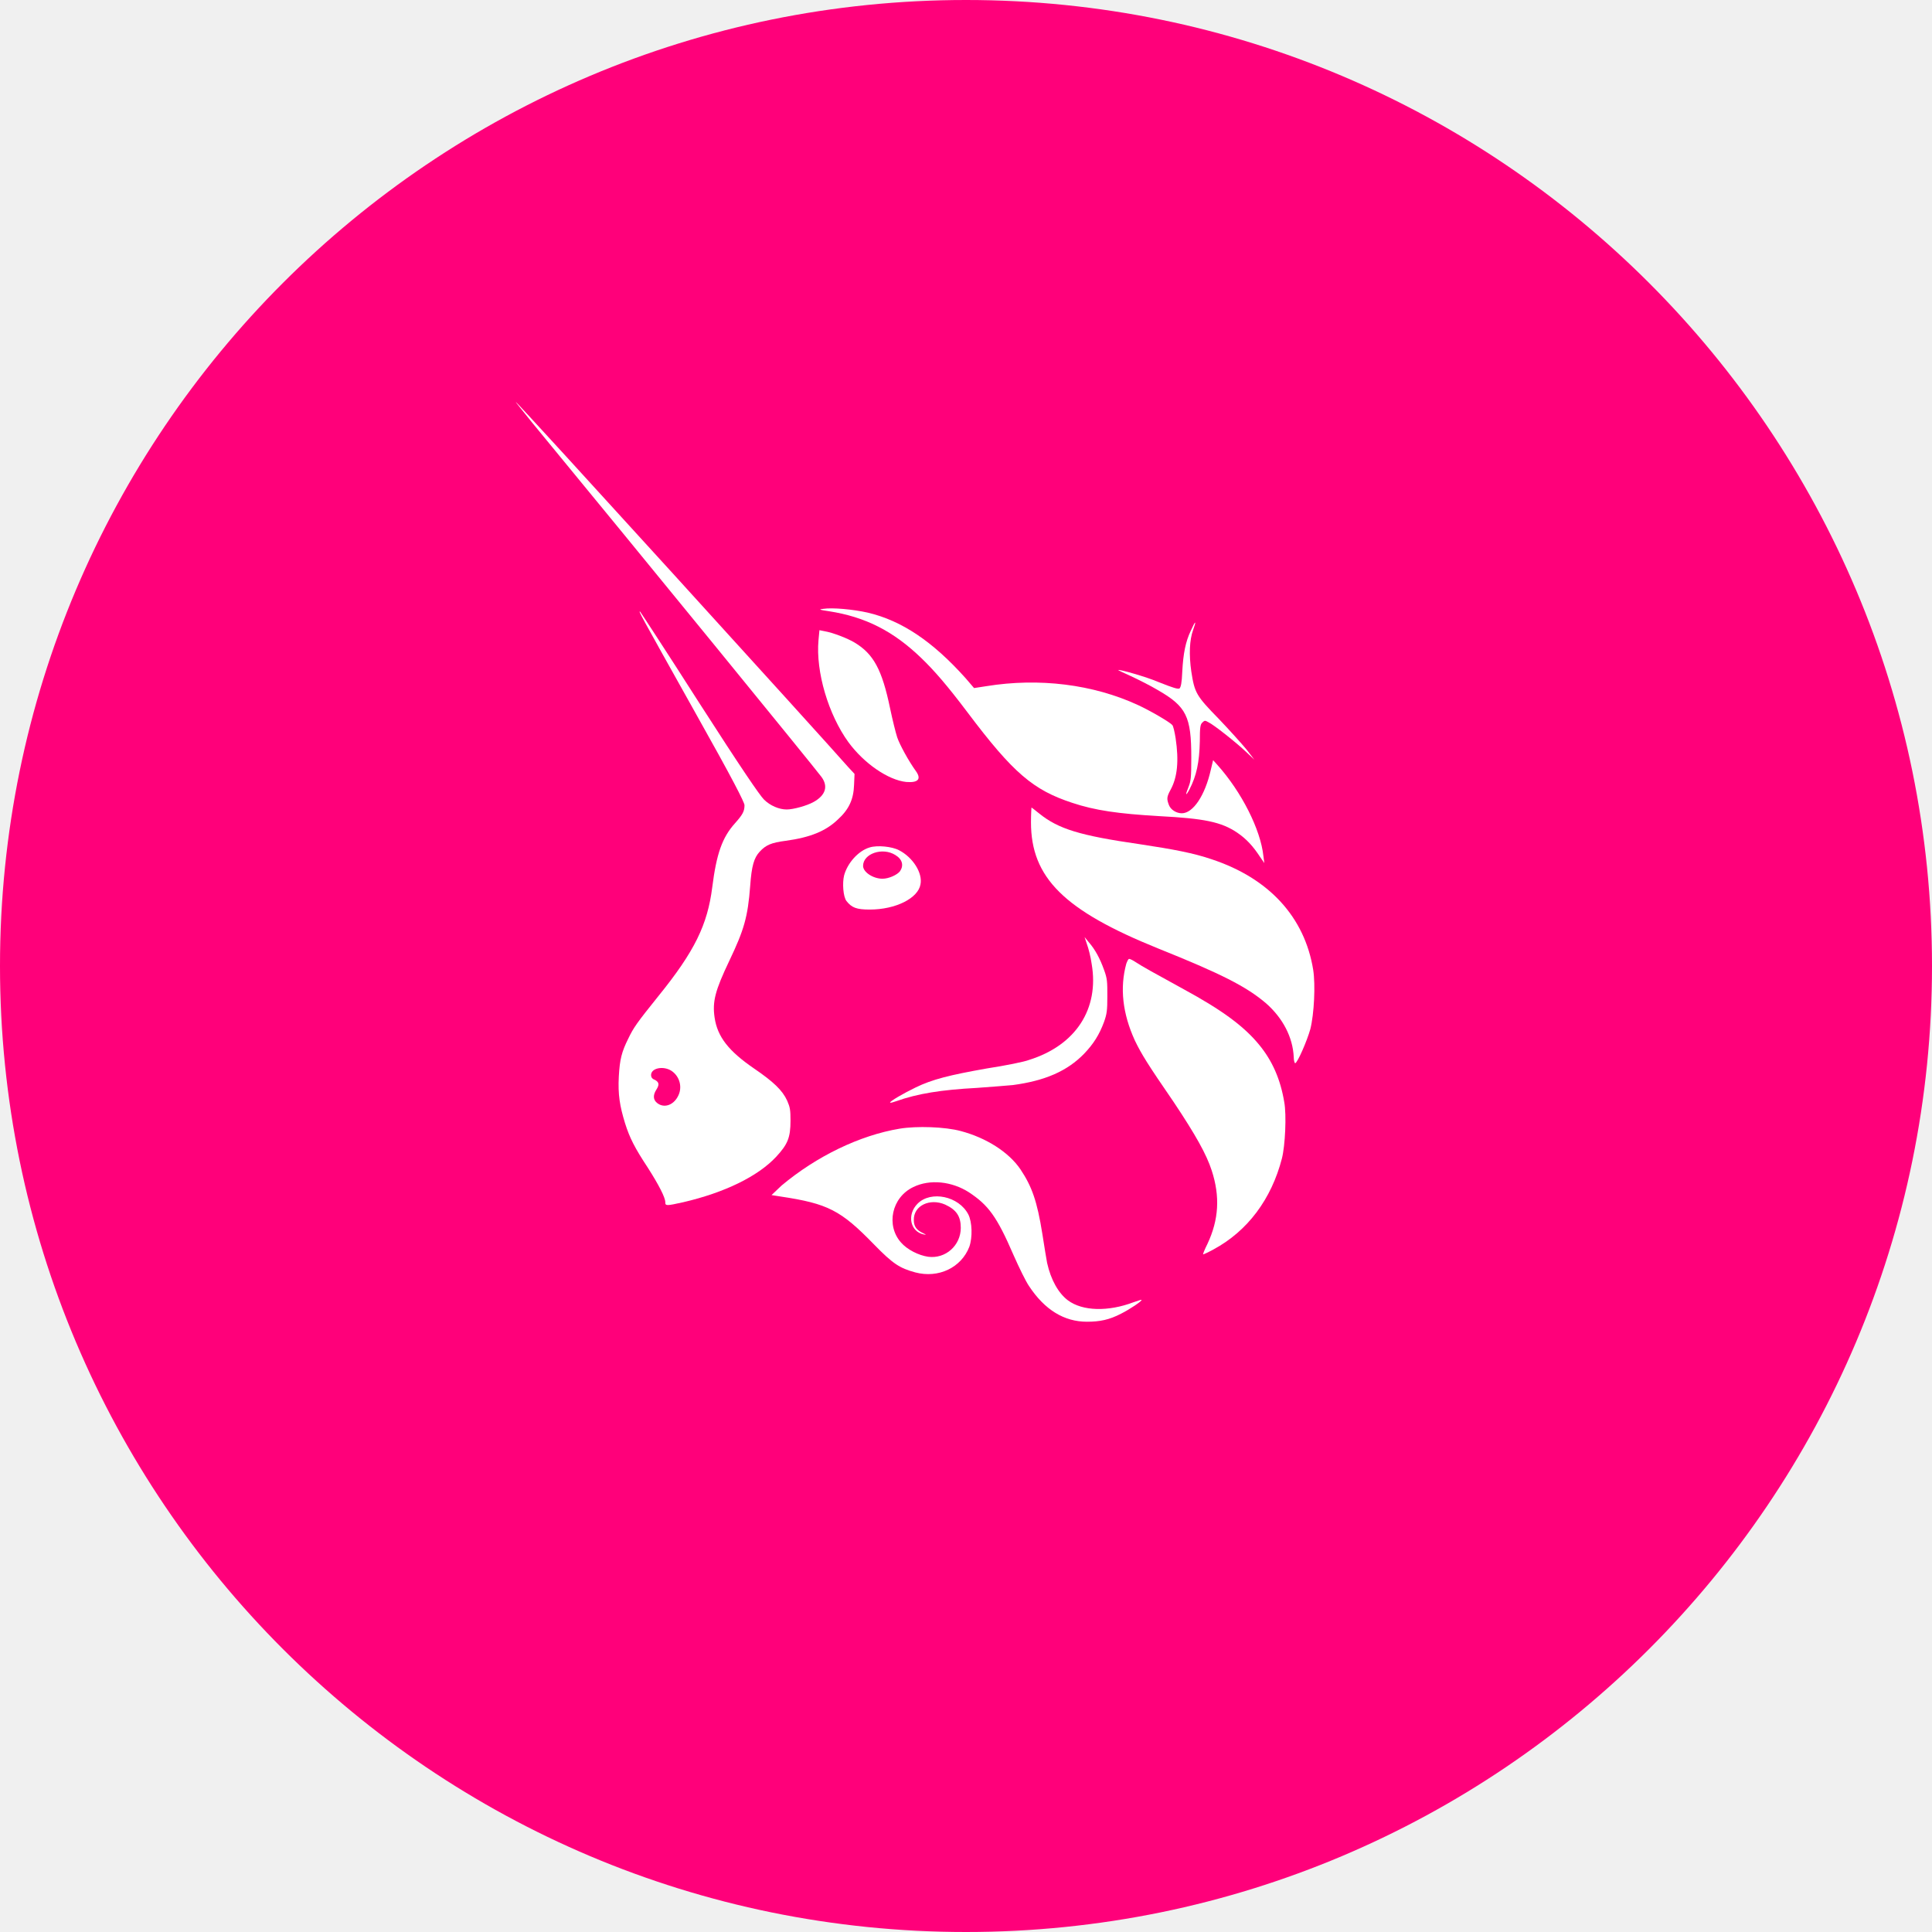
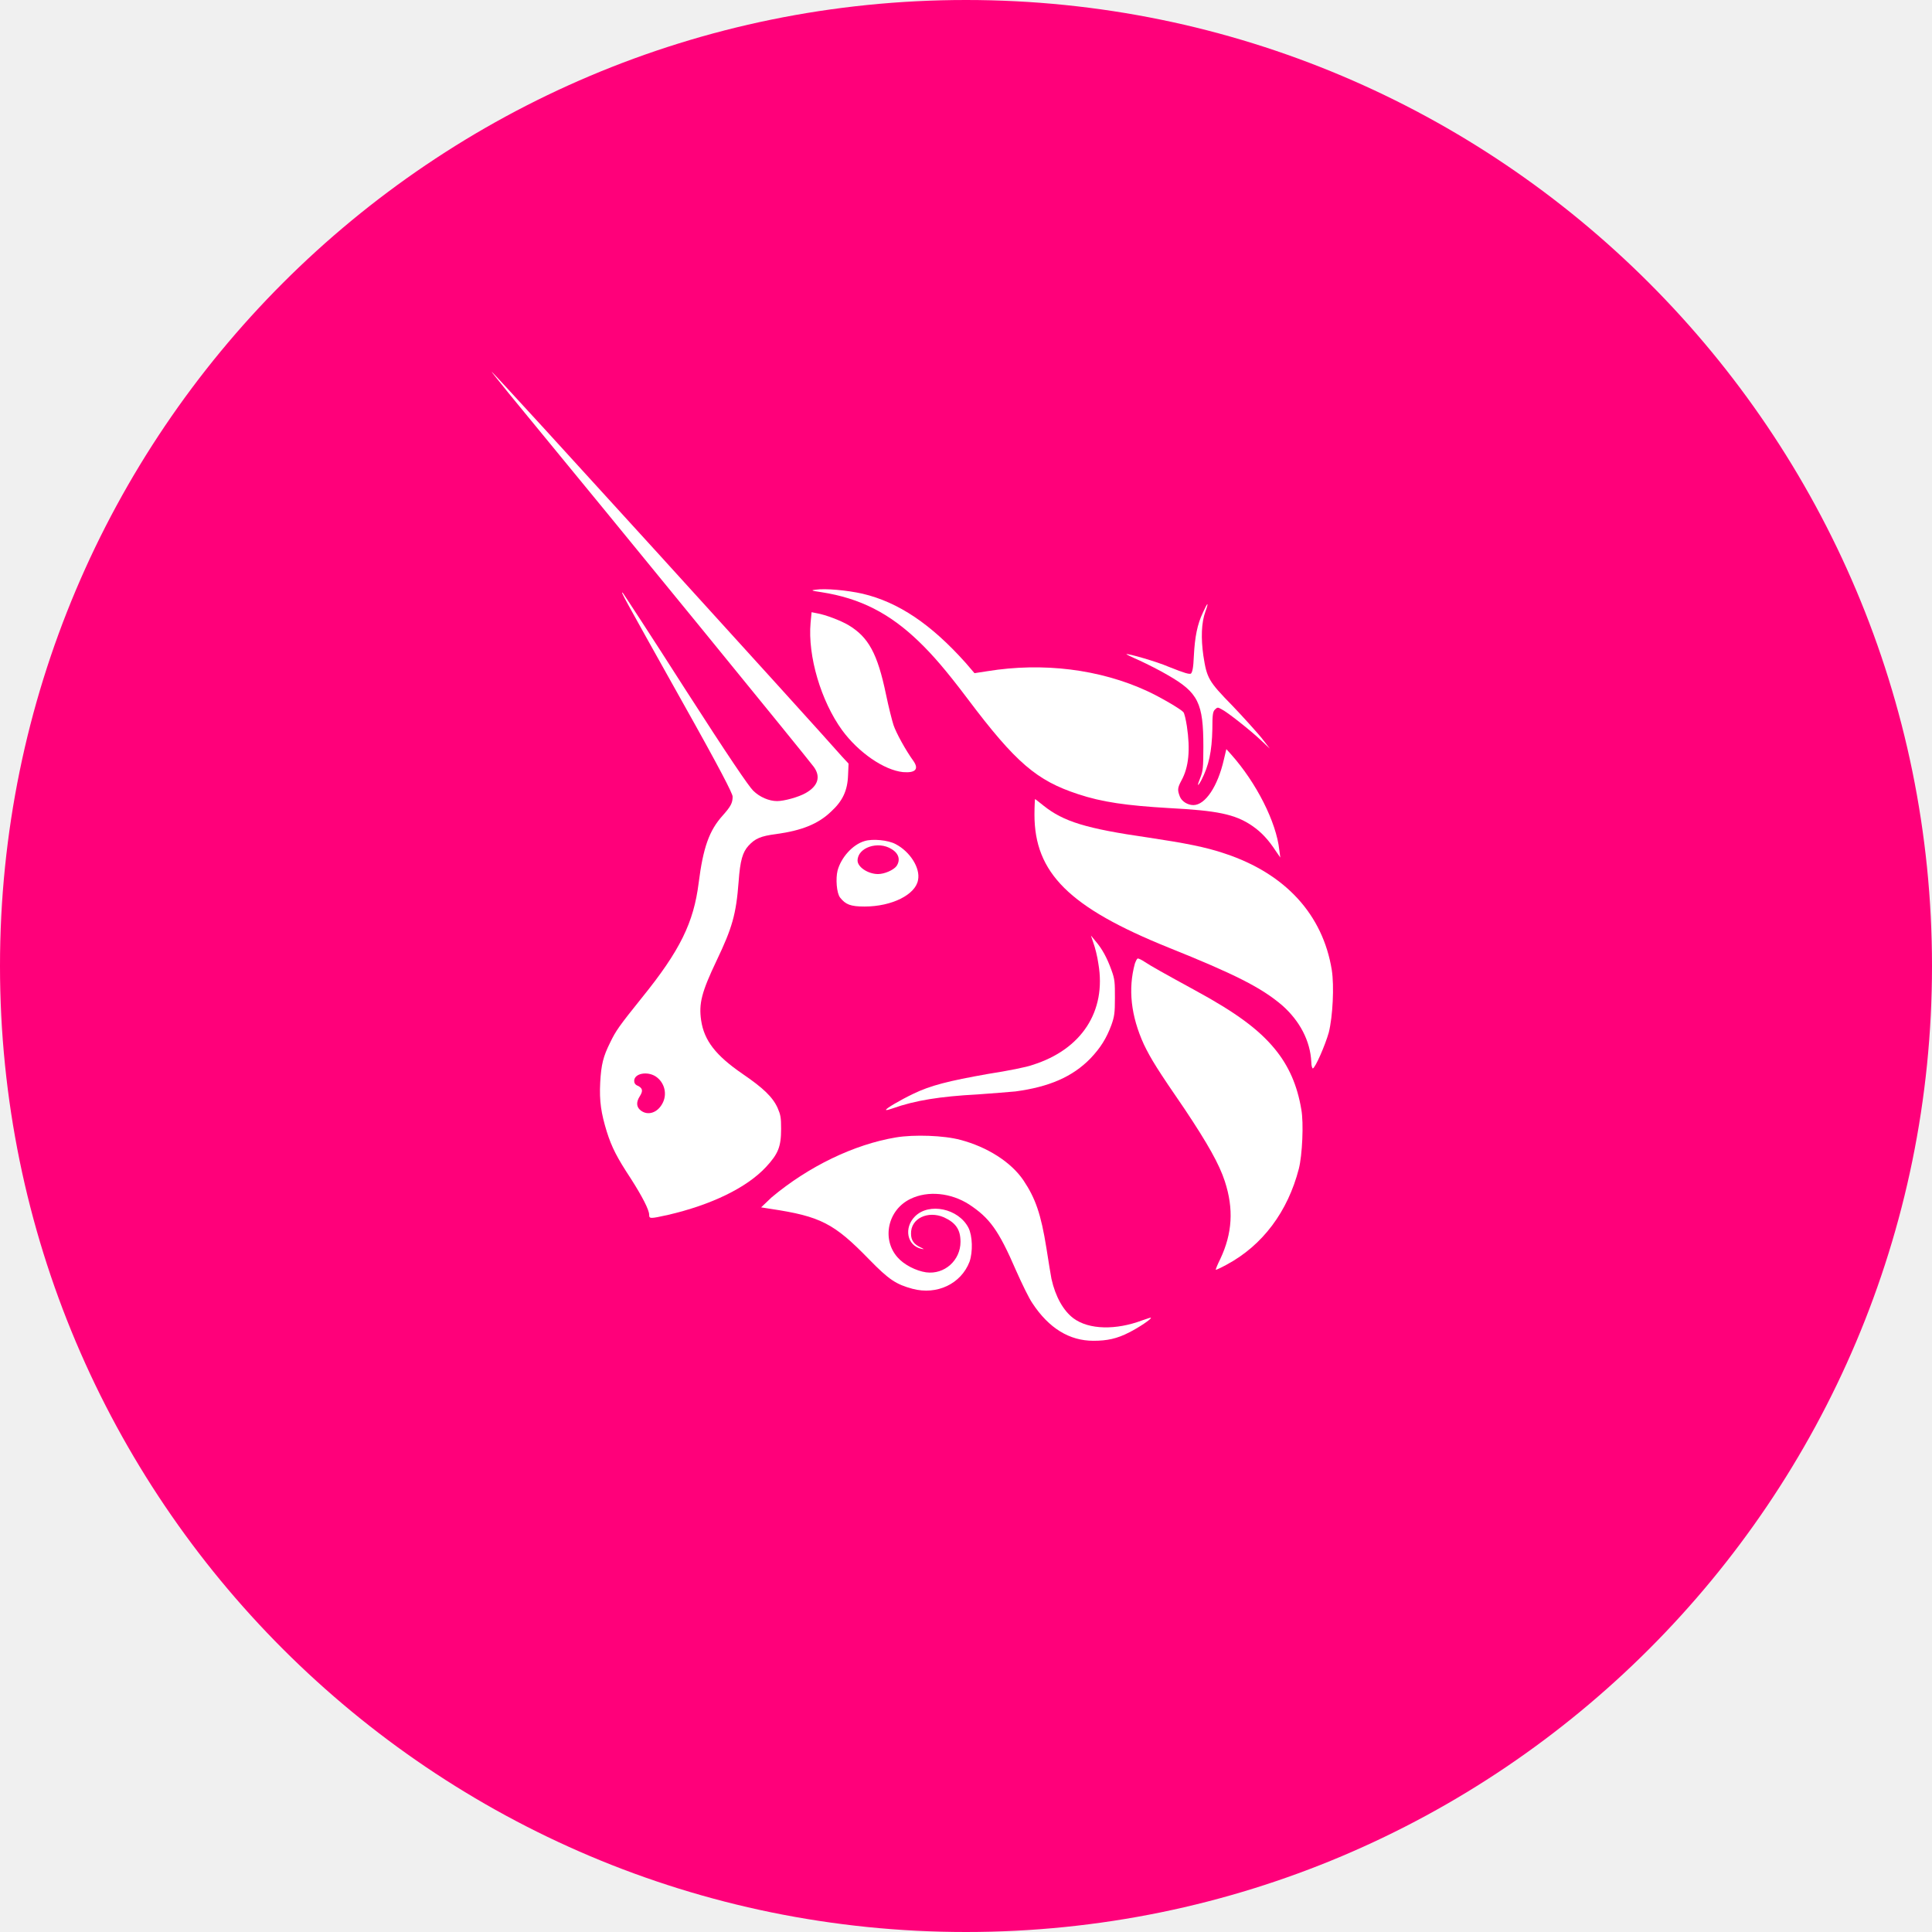
<svg xmlns="http://www.w3.org/2000/svg" viewBox="0 0 200 200">
  <defs>
    <clipPath id="c">
      <circle cx="100" cy="100" r="100" />
    </clipPath>
  </defs>
  <g clip-path="url(#c)">
    <svg data-theme="dark" width="200" height="200" x="0px" y="0px" viewBox="0 0 193.8 193.8">
      <style>
    .bg { fill: #fff; }
    .st0 { fill: #D6006A; }
    .st1 { fill-rule: evenodd; clip-rule: evenodd; fill: #D6006A; }
    @media (prefers-color-scheme: dark) {
      .bg { fill: #FF007A; }
      .st0 { fill: #fff; }
      .st1 { fill-rule: evenodd; clip-rule: evenodd; fill: #fff; }
    }
    :root[data-theme="dark"] .bg,
    svg[data-theme="dark"] .bg { fill: #FF007A; }
    :root[data-theme="dark"] .st0,
    svg[data-theme="dark"] .st0 { fill: #fff; }
    :root[data-theme="dark"] .st1,
    svg[data-theme="dark"] .st1 { fill-rule: evenodd; clip-rule: evenodd; fill: #fff; }
    :root[data-theme="light"] .bg,
    svg[data-theme="light"] .bg { fill: #fff; }
    :root[data-theme="light"] .st0,
    svg[data-theme="light"] .st0 { fill: #D6006A; }
    :root[data-theme="light"] .st1,
    svg[data-theme="light"] .st1 { fill-rule: evenodd; clip-rule: evenodd; fill: #D6006A; }
  </style>
      <rect x="0" y="0" width="193.8" height="193.8" class="bg" />
-       <g transform="translate(96.9, 96.9) scale(1.12) translate(-96.9, -96.9)">
+       <g transform="translate(96.9, 96.9) scale(1.18) translate(-96.9, -96.9)">
        <g transform="translate(39.729, 39.729) scale(0.59)">
          <g transform="translate(27.132, 27.132) scale(0.72)">
            <g transform="translate(2, -22)">
              <path class="st0" d="M66,44.1c-2.1-0.3-2.2-0.4-1.2-0.5c1.9-0.3,6.3,0.1,9.4,0.8c7.2,1.7,13.7,6.1,20.6,13.8l1.8,2.1l2.6-0.4       c11.1-1.8,22.5-0.4,32,4c2.6,1.2,6.7,3.6,7.2,4.2c0.2,0.2,0.5,1.5,0.7,2.8c0.7,4.7,0.4,8.2-1.1,10.9c-0.8,1.5-0.8,1.9-0.3,3.2       c0.4,1,1.6,1.7,2.7,1.7c2.4,0,4.9-3.8,6.1-9.1l0.5-2.1l0.9,1c5.1,5.7,9.1,13.6,9.7,19.2l0.2,1.5l-0.9-1.3c-1.5-2.3-2.9-3.8-4.8-5.1       c-3.4-2.3-7-3-16.5-3.5c-8.6-0.5-13.5-1.2-18.3-2.8c-8.2-2.7-12.4-6.2-22.1-19.1c-4.3-5.7-7-8.8-9.7-11.4       C79.6,48.3,73.7,45.3,66,44.1z" />
              <path class="st0" d="M140.5,56.8c0.2-3.8,0.7-6.3,1.8-8.6c0.4-0.9,0.8-1.7,0.9-1.7c0.1,0-0.1,0.7-0.4,1.5c-0.8,2.2-0.9,5.3-0.4,8.8       c0.7,4.5,1,5.1,5.8,10c2.2,2.3,4.8,5.2,5.8,6.4l1.7,2.2l-1.7-1.6c-2.1-2-6.9-5.8-8-6.3c-0.7-0.4-0.8-0.4-1.3,0.1       c-0.4,0.4-0.5,1-0.5,3.9c-0.1,4.5-0.7,7.3-2.2,10.2c-0.8,1.5-0.9,1.2-0.2-0.5c0.5-1.3,0.6-1.9,0.6-6.2c0-8.7-1-10.8-7.1-14.3       c-1.5-0.9-4.1-2.2-5.6-2.9c-1.6-0.7-2.8-1.3-2.7-1.3c0.2-0.2,6.1,1.5,8.4,2.5c3.5,1.4,4.1,1.5,4.5,1.4       C140.2,60.1,140.4,59.3,140.5,56.8z" />
              <path class="st0" d="M70.1,71.7c-4.2-5.8-6.9-14.8-6.3-21.5l0.2-2.1l1,0.2c1.8,0.3,4.9,1.5,6.4,2.4c4,2.4,5.8,5.7,7.5,13.9       c0.5,2.4,1.2,5.2,1.5,6.1c0.5,1.5,2.4,5,4,7.2c1.1,1.6,0.4,2.4-2.1,2.2C78.5,79.7,73.4,76.2,70.1,71.7z" />
              <path class="st0" d="M135.4,115.2c-19.8-8-26.8-14.9-26.8-26.6c0-1.7,0.1-3.1,0.1-3.1c0.1,0,0.8,0.6,1.7,1.3c4,3.2,8.5,4.6,21,6.4       c7.3,1.1,11.5,1.9,15.3,3.2c12.1,4,19.6,12.2,21.4,23.3c0.5,3.2,0.2,9.3-0.6,12.5c-0.7,2.5-2.7,7.1-3.2,7.2c-0.1,0-0.3-0.5-0.3-1.3       c-0.2-4.2-2.3-8.2-5.8-11.3C154,123.2,148.6,120.5,135.4,115.2z" />
              <path class="st0" d="M121.4,118.5c-0.2-1.5-0.7-3.4-1-4.2l-0.5-1.5l0.9,1.1c1.3,1.5,2.3,3.3,3.2,5.8c0.7,1.9,0.7,2.5,0.7,5.6       c0,3-0.1,3.7-0.7,5.4c-1,2.7-2.2,4.6-4.2,6.7c-3.6,3.7-8.3,5.7-15,6.6c-1.2,0.1-4.6,0.4-7.6,0.6c-7.5,0.4-12.5,1.2-17,2.8       c-0.6,0.2-1.2,0.4-1.3,0.3c-0.2-0.2,2.9-2,5.4-3.2c3.5-1.7,7.1-2.6,15-4c3.9-0.6,7.9-1.4,8.9-1.8C118.1,135.6,123,127.9,121.4,118.5       z" />
              <path class="st0" d="M130.5,134.6c-2.6-5.7-3.2-11.1-1.8-16.2c0.2-0.5,0.4-1,0.6-1c0.2,0,0.8,0.3,1.4,0.7c1.2,0.8,3.7,2.2,10.1,5.7       c8.1,4.4,12.7,7.8,15.9,11.7c2.8,3.4,4.5,7.3,5.3,12.1c0.5,2.7,0.2,9.2-0.5,11.9c-2.2,8.5-7.2,15.3-14.5,19.2c-1.1,0.6-2,1-2.1,1       c-0.1,0,0.3-1,0.9-2.2c2.4-5.1,2.7-10,0.9-15.5c-1.1-3.4-3.4-7.5-8-14.4C133.2,139.6,131.9,137.5,130.5,134.6z" />
              <path class="st0" d="M56,165.2c7.4-6.2,16.5-10.6,24.9-12c3.6-0.6,9.6-0.4,12.9,0.5c5.3,1.4,10.1,4.4,12.6,8.1       c2.4,3.6,3.5,6.7,4.6,13.6c0.4,2.7,0.9,5.5,1,6.1c0.8,3.6,2.4,6.4,4.4,7.9c3.1,2.3,8.5,2.4,13.8,0.4c0.9-0.3,1.7-0.6,1.7-0.5       c0.2,0.2-2.5,2-4.3,2.9c-2.5,1.3-4.5,1.7-7.2,1.7c-4.8,0-8.9-2.5-12.2-7.5c-0.7-1-2.1-3.9-3.3-6.6c-3.5-8.1-5.3-10.5-9.4-13.2       c-3.6-2.3-8.2-2.8-11.7-1.1c-4.6,2.2-5.8,8.1-2.6,11.7c1.3,1.5,3.7,2.7,5.7,3c3.7,0.5,6.9-2.4,6.9-6.1c0-2.4-0.9-3.8-3.3-4.9       c-3.2-1.4-6.7,0.2-6.6,3.3c0,1.3,0.6,2.1,1.9,2.7c0.8,0.4,0.8,0.4,0.2,0.3c-2.9-0.6-3.6-4.2-1.3-6.5c2.8-2.8,8.7-1.6,10.7,2.3       c0.8,1.6,0.9,4.8,0.2,6.8c-1.7,4.4-6.5,6.7-11.4,5.4c-3.3-0.9-4.7-1.8-8.7-5.9c-7-7.2-9.7-8.6-19.7-10.1l-1.9-0.3L56,165.2z" />
              <path class="st1" d="M3.4,4.3c23.3,28.3,59.2,72.3,61,74.7c1.5,2,0.9,3.9-1.6,5.3c-1.4,0.8-4.3,1.6-5.7,1.6c-1.6,0-3.5-0.8-4.8-2.1       c-0.9-0.9-4.8-6.6-13.6-20.3c-6.7-10.5-12.4-19.2-12.5-19.3C25.8,44,25.8,44,38,65.8C45.7,79.5,48.2,84.4,48.2,85c0,1.3-0.4,2-2,3.8       c-2.7,3-3.9,6.4-4.8,13.5c-1,7.9-3.7,13.5-11.4,23c-4.5,5.6-5.2,6.6-6.3,8.9c-1.4,2.8-1.8,4.4-2,8c-0.2,3.8,0.2,6.2,1.3,9.8       c1,3.2,2.1,5.3,4.8,9.4c2.3,3.6,3.7,6.3,3.7,7.3c0,0.8,0.2,0.8,3.8,0c8.6-2,15.7-5.4,19.6-9.6c2.4-2.6,3-4,3-7.6       c0-2.3-0.1-2.8-0.7-4.2c-1-2.2-2.9-4-7-6.8c-5.4-3.7-7.7-6.7-8.3-10.7c-0.5-3.4,0.1-5.7,3.1-12c3.1-6.5,3.9-9.2,4.4-15.8       c0.3-4.2,0.8-5.9,2-7.2c1.3-1.4,2.4-1.9,5.5-2.3c5.1-0.7,8.4-2,11-4.5c2.3-2.1,3.3-4.2,3.4-7.3l0.1-2.3L70.1,77C65.4,71.6,0.3,0,0,0       C-0.1,0,1.5,1.9,3.4,4.3z M34.1,146.5c1.1-1.9,0.5-4.3-1.3-5.5c-1.7-1.1-4.3-0.6-4.3,0.9c0,0.4,0.2,0.8,0.8,1c0.9,0.5,1,1,0.3,2.1       c-0.7,1.1-0.7,2.1,0.2,2.8C31.2,148.9,33.1,148.3,34.1,146.5z" />
              <path class="st1" d="M74.6,93.9c-2.4,0.7-4.7,3.3-5.4,5.9c-0.4,1.6-0.2,4.5,0.5,5.4c1.1,1.4,2.1,1.8,4.9,1.8       c5.5,0,10.2-2.4,10.7-5.3c0.5-2.4-1.6-5.7-4.5-7.2C79.3,93.7,76.2,93.4,74.6,93.9z M81,98.9c0.8-1.2,0.5-2.5-1-3.4       c-2.7-1.7-6.8-0.3-6.8,2.3c0,1.3,2.1,2.7,4.1,2.7C78.6,100.5,80.4,99.7,81,98.9z" />
            </g>
          </g>
        </g>
      </g>
    </svg>
  </g>
</svg>
